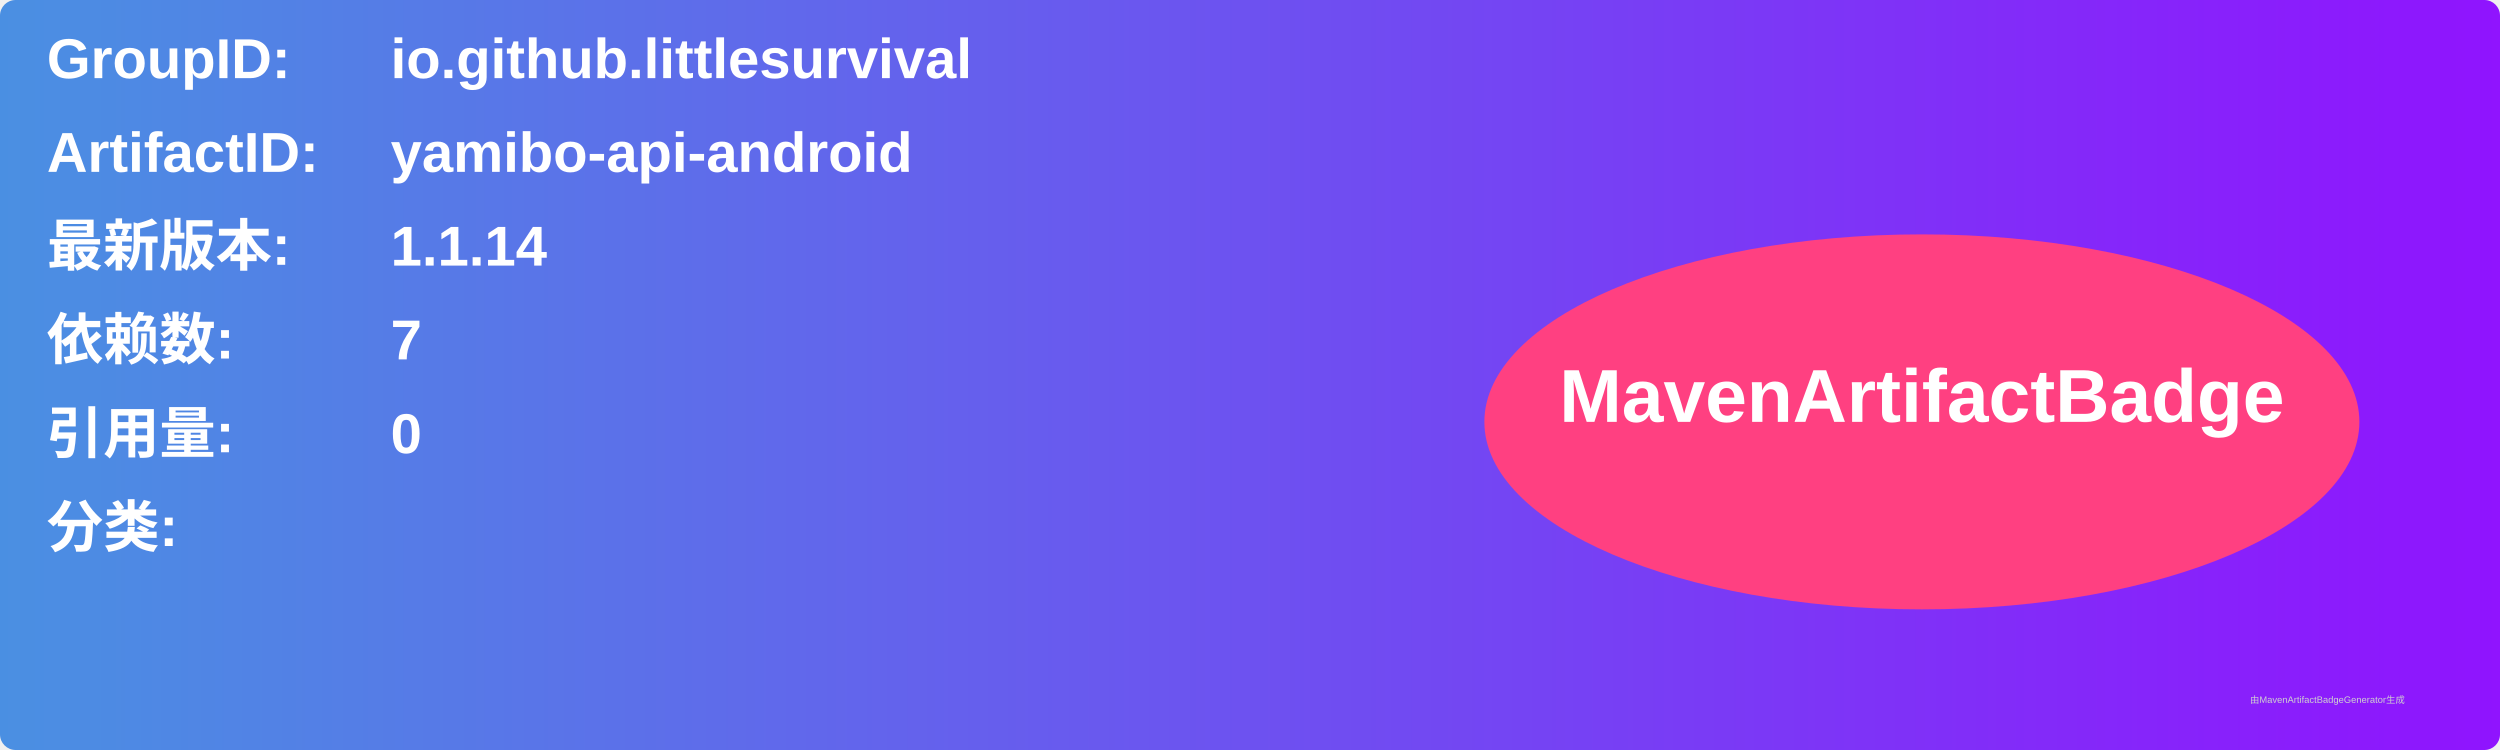
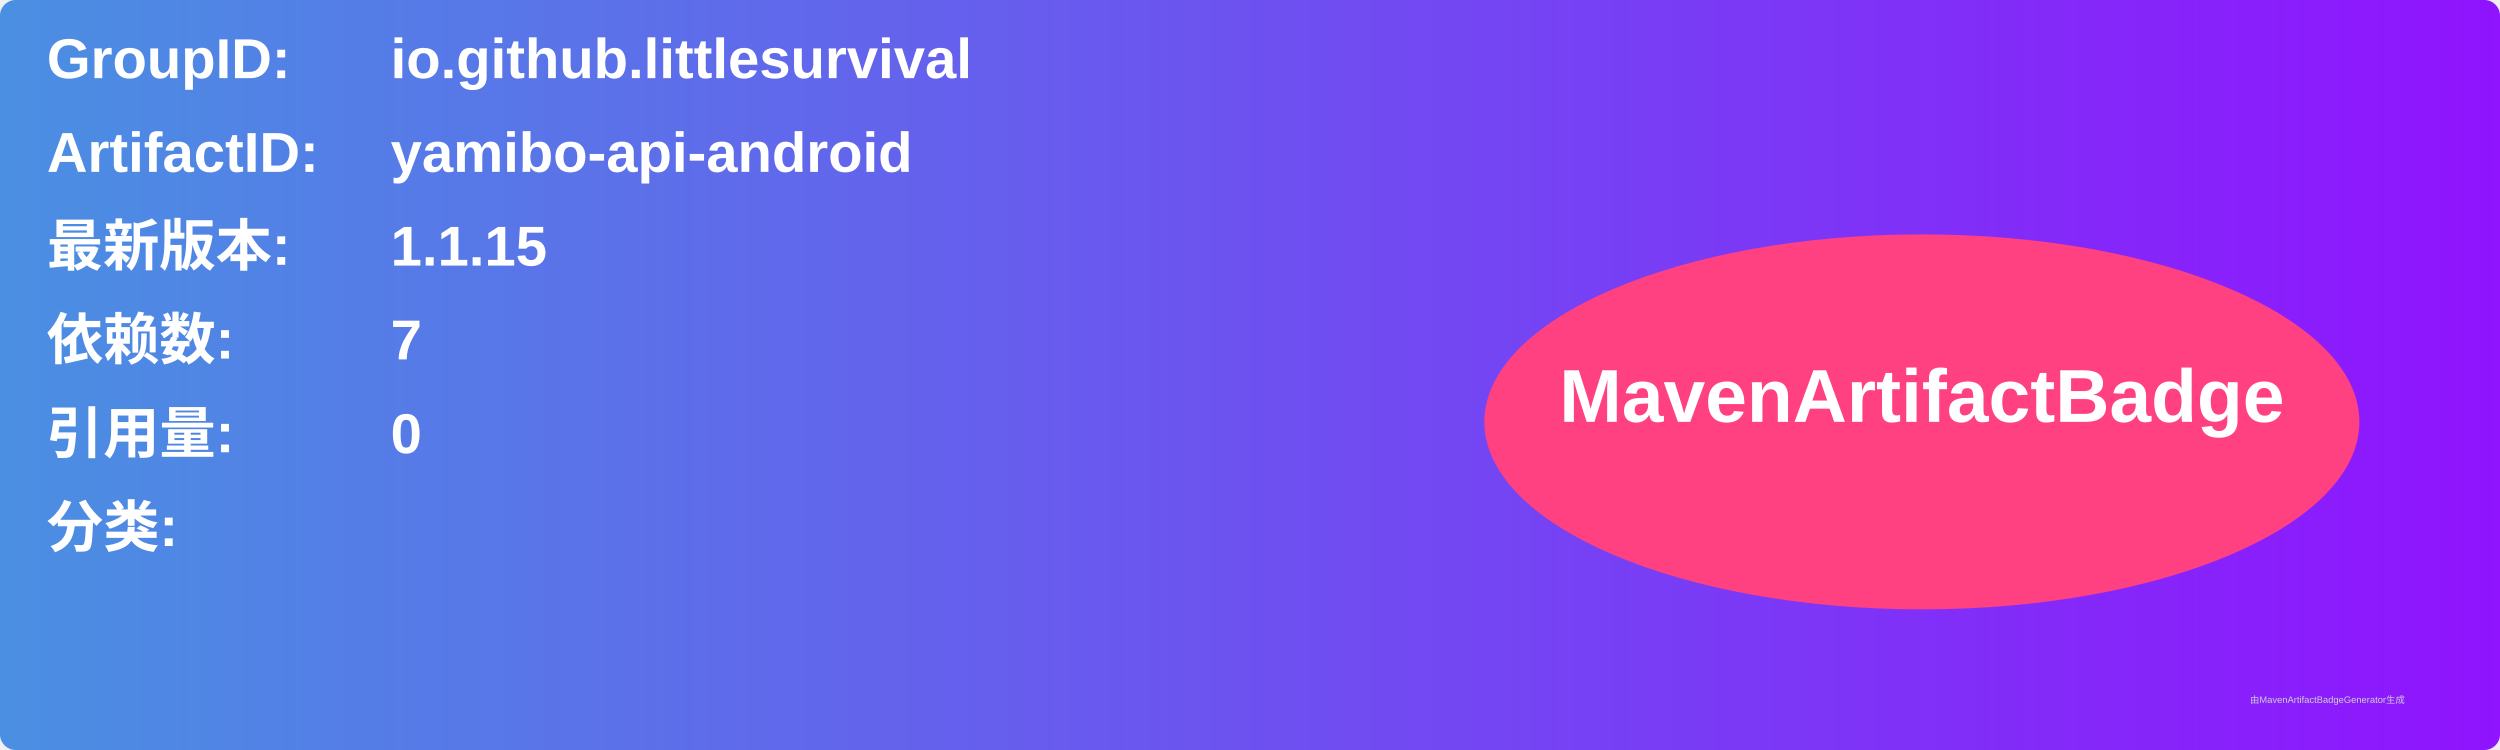
<svg xmlns="http://www.w3.org/2000/svg" width="800" height="240" viewBox="0 0 800 240">
  <linearGradient id="grad" x1="0%" y1="0%" x2="100%" y2="0%">
    <stop offset="0%" stop-color="#4a90e2" />
    <stop offset="100%" stop-color="#9013fe" />
  </linearGradient>
  <rect width="100%" height="100%" rx="5" ry="5" fill="url(#grad)" />
  <g transform="translate(15, 15)">
    <text x="0" y="10" font-family="Arial" font-size="18" fill="white" font-weight="bold" width="260">GroupID:</text>
    <text x="110" y="10" font-family="Arial" font-size="18" fill="white" font-weight="bold" width="460">io.github.littlesurvival</text>
    <text x="0" y="40" font-family="Arial" font-size="18" fill="white" font-weight="bold" width="260">ArtifactID:</text>
    <text x="110" y="40" font-family="Arial" font-size="18" fill="white" font-weight="bold" width="460">yamibo-api-android</text>
    <text x="0" y="70" font-family="Arial" font-size="18" fill="white" font-weight="bold">最新版本:</text>
    <text x="110" y="70" font-family="Arial" font-size="18" fill="white" font-weight="bold">
-       <tspan font-weight="bold">1.1.14</tspan>
+       <tspan font-weight="bold">1.1.15</tspan>
    </text>
    <text x="0" y="100" font-family="Arial" font-size="18" fill="white" font-weight="bold">依赖数: </text>
    <text x="110" y="100" font-family="Arial" font-size="18" fill="white">
      <tspan font-weight="bold">7</tspan>
    </text>
    <text x="0" y="130" font-family="Arial" font-size="18" fill="white" font-weight="bold">引用量: </text>
    <text x="110" y="130" font-family="Arial" font-size="18" fill="white">
      <tspan font-weight="bold">0</tspan>
    </text>
    <text x="0" y="160" font-family="Arial" font-size="18" fill="white" font-weight="bold">分类:</text>
    <text x="10" y="190" font-family="Arial" font-size="10" fill="white">
      <tspan font-weight="bold" />
    </text>
    <ellipse cx="600" cy="120" rx="140" ry="60" fill="#ff4081" />
    <text x="600" y="120" text-anchor="middle" font-family="Arial" font-size="24" fill="white" font-weight="bold">MavenArtifactBadge</text>
  </g>
  <text x="720" y="225" font-family="Arial" font-size="3" fill="#d0d0d0">由MavenArtifactBadgeGenerator生成</text>
</svg>
